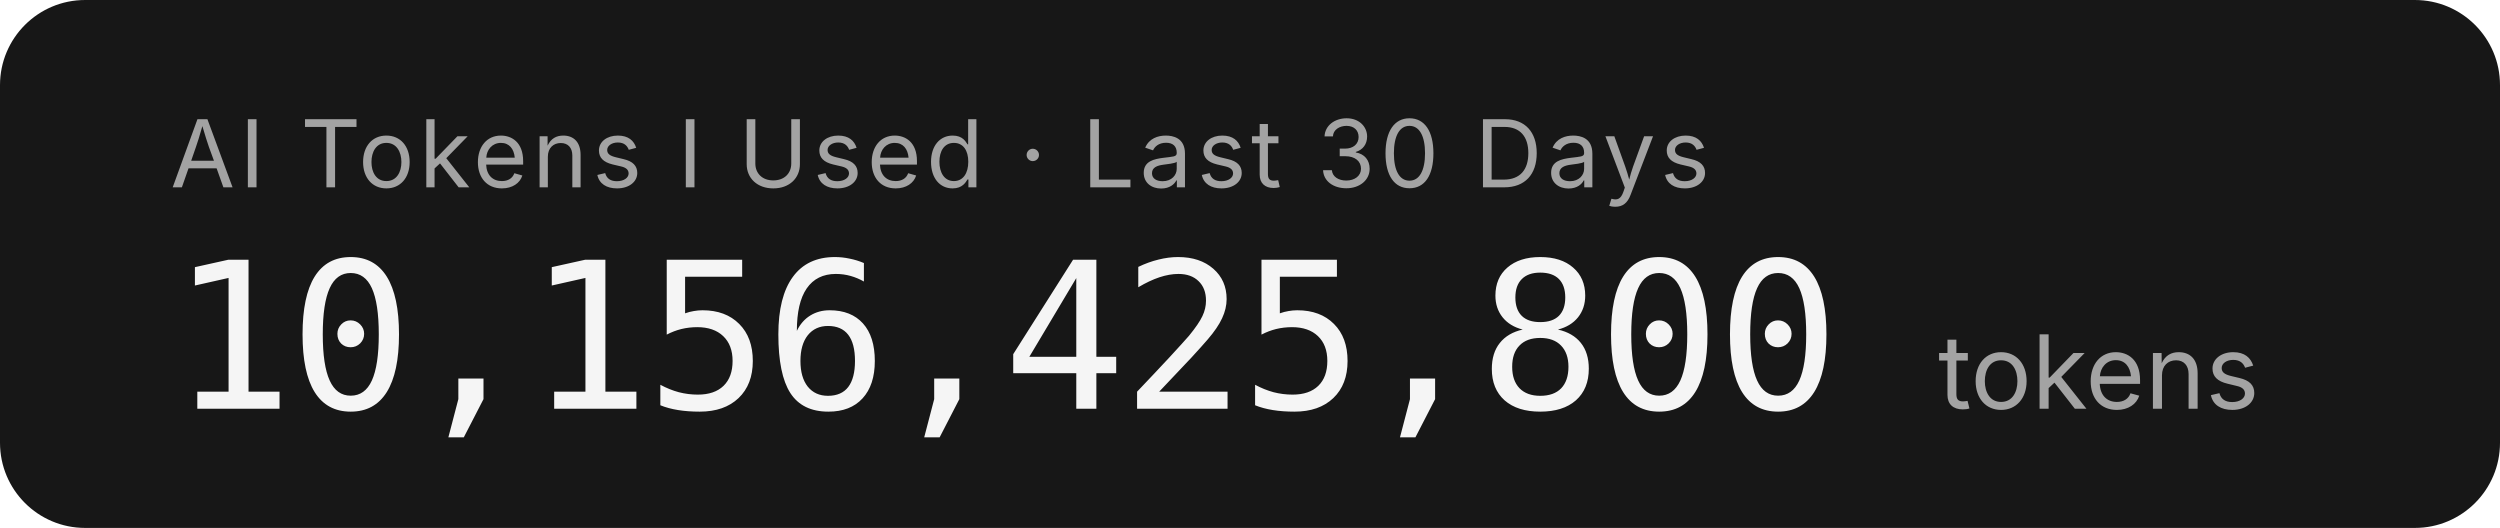
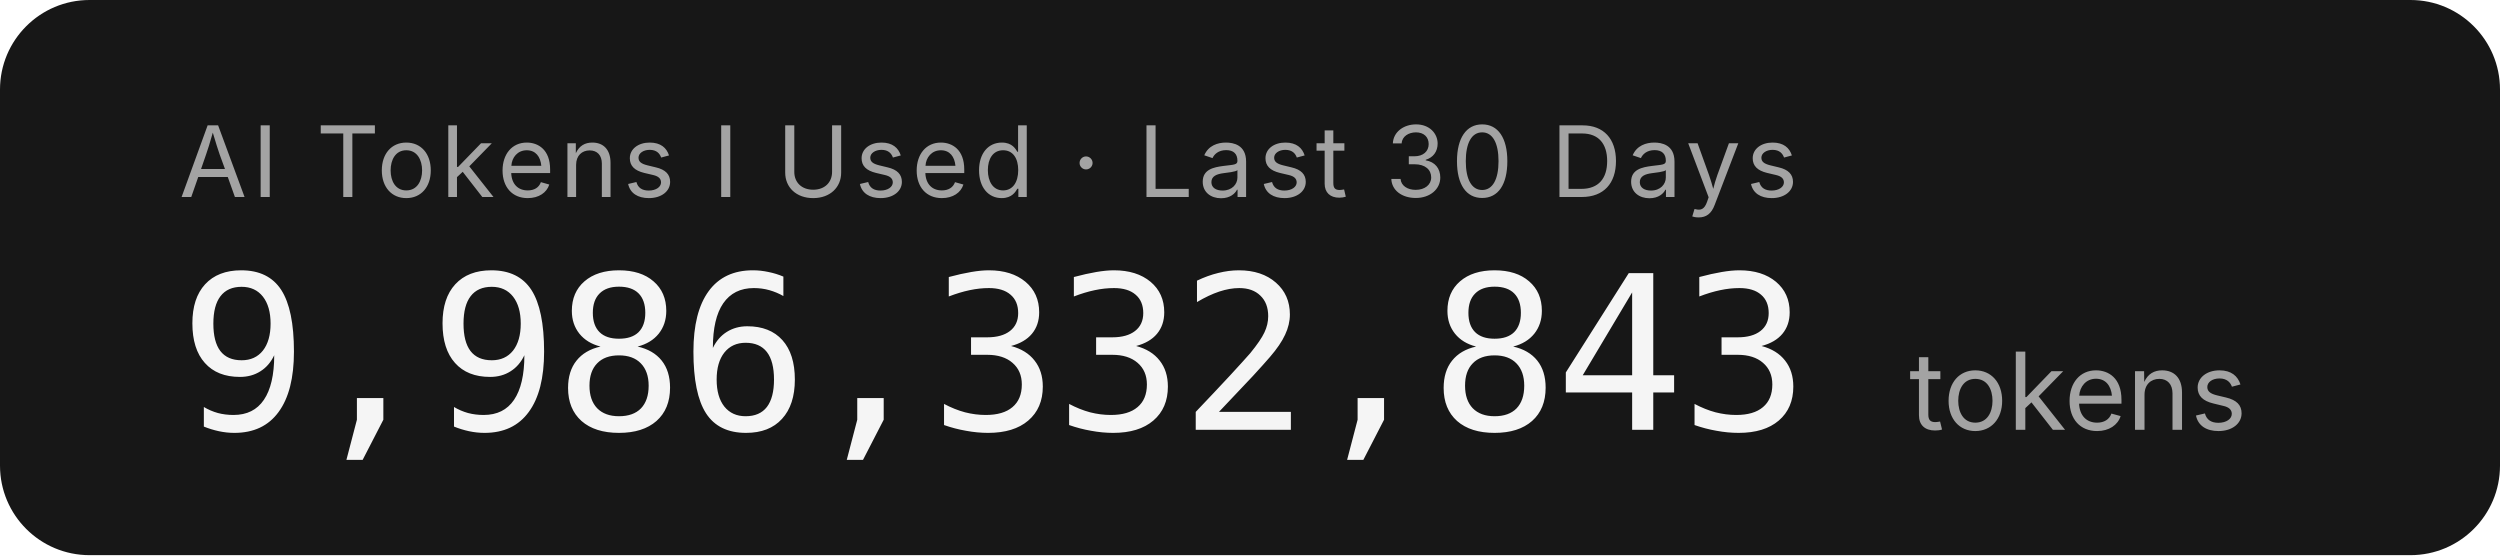
- <svg xmlns="http://www.w3.org/2000/svg" width="293.6" height="62" role="img" aria-label="AI Tokens I Used · Last 30 Days: 10,156,425,800 tokens">
-   <rect width="293.6" height="62" rx="10" fill="#171717" />
+ <svg xmlns="http://www.w3.org/2000/svg" width="279.2" height="62" role="img" aria-label="AI Tokens I Used · Last 30 Days: 9,986,332,843 tokens">
+   <rect width="279.2" height="62" rx="10" fill="#171717" />
  <g font-family="'Inter','SF Pro Display',-apple-system,'Segoe UI',sans-serif">
    <text x="20" y="22" fill="#a3a3a3" font-size="11" letter-spacing="0.05em">AI Tokens I Used · Last 30 Days</text>
-     <text x="20" y="48" fill="#f5f5f5" font-size="24" font-weight="300" font-family="'SF Mono','Cascadia Code','Consolas',monospace" letter-spacing="-0.02em">10,156,425,800</text>
-     <text x="227.6" y="48" fill="#a3a3a3" font-size="12">tokens</text>
+     <text x="20" y="48" fill="#f5f5f5" font-size="24" font-weight="300" font-family="'SF Mono','Cascadia Code','Consolas',monospace" letter-spacing="-0.02em">9,986,332,843</text>
+     <text x="213.2" y="48" fill="#a3a3a3" font-size="12">tokens</text>
  </g>
</svg>
